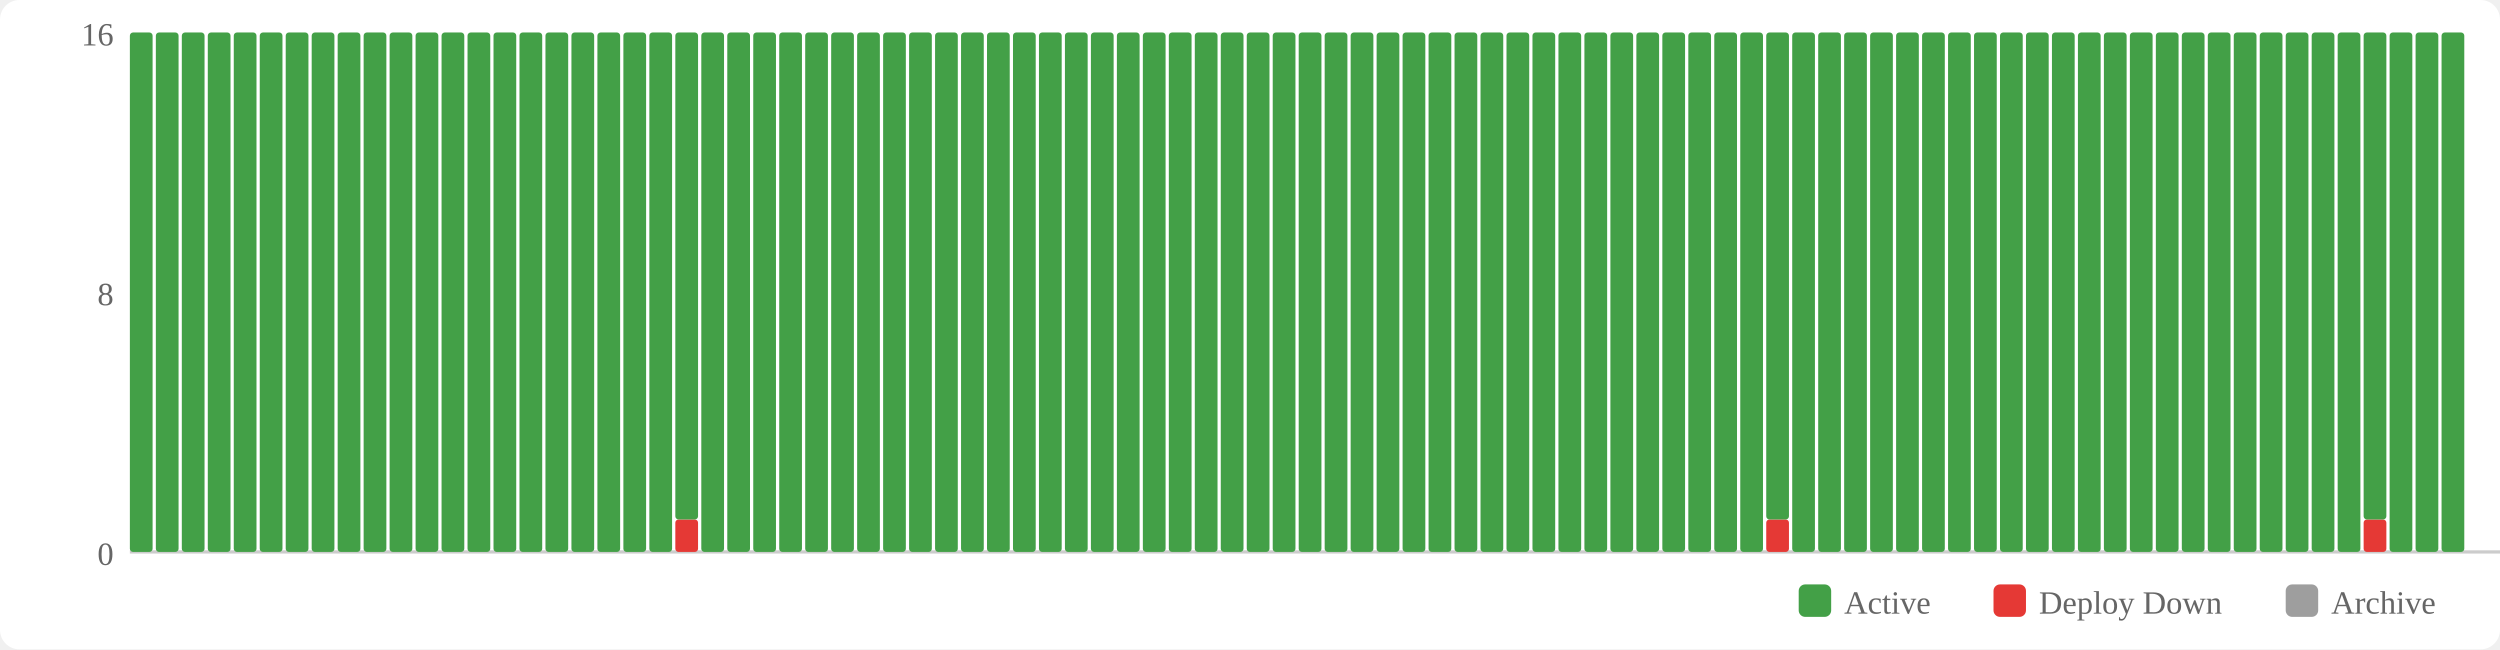
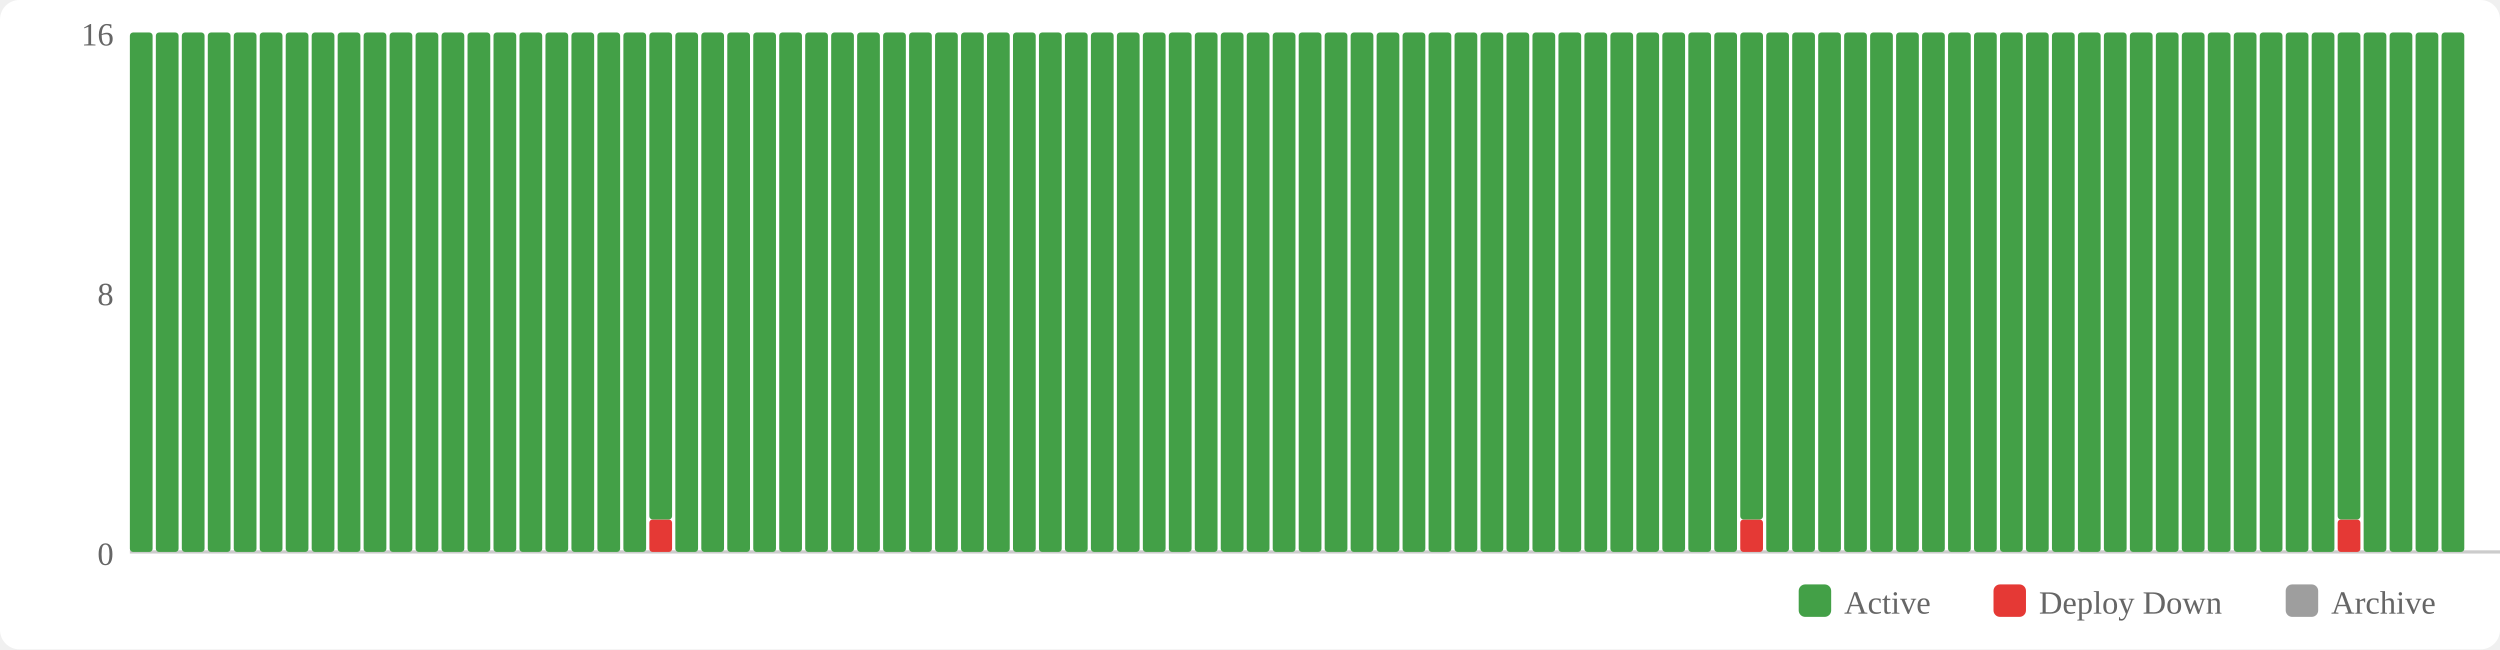
<svg xmlns="http://www.w3.org/2000/svg" width="770" height="200" viewBox="0 0 770 200">
  <rect width="770" height="200" fill="#fff" rx="6" />
  <rect x="554" y="180" width="10" height="10" fill="#43a047" rx="2" />
  <text x="568" y="189" font-size="10" fill="#666">Active</text>
  <rect x="614" y="180" width="10" height="10" fill="#e53935" rx="2" />
  <text x="628" y="189" font-size="10" fill="#666">Deploy Down</text>
  <rect x="704" y="180" width="10" height="10" fill="#9e9e9e" rx="2" />
  <text x="718" y="189" font-size="10" fill="#666">Archive</text>
  <text x="35" y="174" text-anchor="end" font-size="10" fill="#666">0</text>
  <text x="35" y="94" text-anchor="end" font-size="10" fill="#666">8</text>
  <text x="35" y="14" text-anchor="end" font-size="10" fill="#666">16</text>
  <line x1="40" y1="170" x2="770" y2="170" stroke="#ccc" stroke-width="1" />
  <rect x="40" y="10" width="7" height="160" fill="#43a047" rx="1" />
  <rect x="48" y="10" width="7" height="160" fill="#43a047" rx="1" />
  <rect x="56" y="10" width="7" height="160" fill="#43a047" rx="1" />
  <rect x="64" y="10" width="7" height="160" fill="#43a047" rx="1" />
  <rect x="72" y="10" width="7" height="160" fill="#43a047" rx="1" />
  <rect x="80" y="10" width="7" height="160" fill="#43a047" rx="1" />
  <rect x="88" y="10" width="7" height="160" fill="#43a047" rx="1" />
  <rect x="96" y="10" width="7" height="160" fill="#43a047" rx="1" />
  <rect x="104" y="10" width="7" height="160" fill="#43a047" rx="1" />
  <rect x="112" y="10" width="7" height="160" fill="#43a047" rx="1" />
  <rect x="120" y="10" width="7" height="160" fill="#43a047" rx="1" />
  <rect x="128" y="10" width="7" height="160" fill="#43a047" rx="1" />
  <rect x="136" y="10" width="7" height="160" fill="#43a047" rx="1" />
  <rect x="144" y="10" width="7" height="160" fill="#43a047" rx="1" />
  <rect x="152" y="10" width="7" height="160" fill="#43a047" rx="1" />
  <rect x="160" y="10" width="7" height="160" fill="#43a047" rx="1" />
  <rect x="168" y="10" width="7" height="160" fill="#43a047" rx="1" />
  <rect x="176" y="10" width="7" height="160" fill="#43a047" rx="1" />
  <rect x="184" y="10" width="7" height="160" fill="#43a047" rx="1" />
  <rect x="192" y="10" width="7" height="160" fill="#43a047" rx="1" />
-   <rect x="200" y="10" width="7" height="160" fill="#43a047" rx="1" />
-   <rect x="208" y="160" width="7" height="10" fill="#e53935" rx="1" />
-   <rect x="208" y="10" width="7" height="150" fill="#43a047" rx="1" />
+   <rect x="200" y="160" width="7" height="10" fill="#e53935" rx="1" />
+   <rect x="200" y="10" width="7" height="150" fill="#43a047" rx="1" />
+   <rect x="208" y="10" width="7" height="160" fill="#43a047" rx="1" />
  <rect x="216" y="10" width="7" height="160" fill="#43a047" rx="1" />
  <rect x="224" y="10" width="7" height="160" fill="#43a047" rx="1" />
  <rect x="232" y="10" width="7" height="160" fill="#43a047" rx="1" />
  <rect x="240" y="10" width="7" height="160" fill="#43a047" rx="1" />
  <rect x="248" y="10" width="7" height="160" fill="#43a047" rx="1" />
  <rect x="256" y="10" width="7" height="160" fill="#43a047" rx="1" />
  <rect x="264" y="10" width="7" height="160" fill="#43a047" rx="1" />
  <rect x="272" y="10" width="7" height="160" fill="#43a047" rx="1" />
  <rect x="280" y="10" width="7" height="160" fill="#43a047" rx="1" />
  <rect x="288" y="10" width="7" height="160" fill="#43a047" rx="1" />
  <rect x="296" y="10" width="7" height="160" fill="#43a047" rx="1" />
  <rect x="304" y="10" width="7" height="160" fill="#43a047" rx="1" />
  <rect x="312" y="10" width="7" height="160" fill="#43a047" rx="1" />
  <rect x="320" y="10" width="7" height="160" fill="#43a047" rx="1" />
  <rect x="328" y="10" width="7" height="160" fill="#43a047" rx="1" />
  <rect x="336" y="10" width="7" height="160" fill="#43a047" rx="1" />
  <rect x="344" y="10" width="7" height="160" fill="#43a047" rx="1" />
  <rect x="352" y="10" width="7" height="160" fill="#43a047" rx="1" />
  <rect x="360" y="10" width="7" height="160" fill="#43a047" rx="1" />
  <rect x="368" y="10" width="7" height="160" fill="#43a047" rx="1" />
  <rect x="376" y="10" width="7" height="160" fill="#43a047" rx="1" />
  <rect x="384" y="10" width="7" height="160" fill="#43a047" rx="1" />
  <rect x="392" y="10" width="7" height="160" fill="#43a047" rx="1" />
  <rect x="400" y="10" width="7" height="160" fill="#43a047" rx="1" />
  <rect x="408" y="10" width="7" height="160" fill="#43a047" rx="1" />
  <rect x="416" y="10" width="7" height="160" fill="#43a047" rx="1" />
  <rect x="424" y="10" width="7" height="160" fill="#43a047" rx="1" />
  <rect x="432" y="10" width="7" height="160" fill="#43a047" rx="1" />
  <rect x="440" y="10" width="7" height="160" fill="#43a047" rx="1" />
  <rect x="448" y="10" width="7" height="160" fill="#43a047" rx="1" />
  <rect x="456" y="10" width="7" height="160" fill="#43a047" rx="1" />
  <rect x="464" y="10" width="7" height="160" fill="#43a047" rx="1" />
  <rect x="472" y="10" width="7" height="160" fill="#43a047" rx="1" />
  <rect x="480" y="10" width="7" height="160" fill="#43a047" rx="1" />
  <rect x="488" y="10" width="7" height="160" fill="#43a047" rx="1" />
  <rect x="496" y="10" width="7" height="160" fill="#43a047" rx="1" />
  <rect x="504" y="10" width="7" height="160" fill="#43a047" rx="1" />
  <rect x="512" y="10" width="7" height="160" fill="#43a047" rx="1" />
  <rect x="520" y="10" width="7" height="160" fill="#43a047" rx="1" />
  <rect x="528" y="10" width="7" height="160" fill="#43a047" rx="1" />
-   <rect x="536" y="10" width="7" height="160" fill="#43a047" rx="1" />
-   <rect x="544" y="160" width="7" height="10" fill="#e53935" rx="1" />
-   <rect x="544" y="10" width="7" height="150" fill="#43a047" rx="1" />
+   <rect x="536" y="160" width="7" height="10" fill="#e53935" rx="1" />
+   <rect x="536" y="10" width="7" height="150" fill="#43a047" rx="1" />
+   <rect x="544" y="10" width="7" height="160" fill="#43a047" rx="1" />
  <rect x="552" y="10" width="7" height="160" fill="#43a047" rx="1" />
  <rect x="560" y="10" width="7" height="160" fill="#43a047" rx="1" />
  <rect x="568" y="10" width="7" height="160" fill="#43a047" rx="1" />
  <rect x="576" y="10" width="7" height="160" fill="#43a047" rx="1" />
  <rect x="584" y="10" width="7" height="160" fill="#43a047" rx="1" />
  <rect x="592" y="10" width="7" height="160" fill="#43a047" rx="1" />
  <rect x="600" y="10" width="7" height="160" fill="#43a047" rx="1" />
  <rect x="608" y="10" width="7" height="160" fill="#43a047" rx="1" />
  <rect x="616" y="10" width="7" height="160" fill="#43a047" rx="1" />
  <rect x="624" y="10" width="7" height="160" fill="#43a047" rx="1" />
  <rect x="632" y="10" width="7" height="160" fill="#43a047" rx="1" />
  <rect x="640" y="10" width="7" height="160" fill="#43a047" rx="1" />
  <rect x="648" y="10" width="7" height="160" fill="#43a047" rx="1" />
  <rect x="656" y="10" width="7" height="160" fill="#43a047" rx="1" />
  <rect x="664" y="10" width="7" height="160" fill="#43a047" rx="1" />
  <rect x="672" y="10" width="7" height="160" fill="#43a047" rx="1" />
  <rect x="680" y="10" width="7" height="160" fill="#43a047" rx="1" />
  <rect x="688" y="10" width="7" height="160" fill="#43a047" rx="1" />
  <rect x="696" y="10" width="7" height="160" fill="#43a047" rx="1" />
  <rect x="704" y="10" width="7" height="160" fill="#43a047" rx="1" />
  <rect x="712" y="10" width="7" height="160" fill="#43a047" rx="1" />
-   <rect x="720" y="10" width="7" height="160" fill="#43a047" rx="1" />
-   <rect x="728" y="160" width="7" height="10" fill="#e53935" rx="1" />
-   <rect x="728" y="10" width="7" height="150" fill="#43a047" rx="1" />
+   <rect x="720" y="160" width="7" height="10" fill="#e53935" rx="1" />
+   <rect x="720" y="10" width="7" height="150" fill="#43a047" rx="1" />
+   <rect x="728" y="10" width="7" height="160" fill="#43a047" rx="1" />
  <rect x="736" y="10" width="7" height="160" fill="#43a047" rx="1" />
  <rect x="744" y="10" width="7" height="160" fill="#43a047" rx="1" />
  <rect x="752" y="10" width="7" height="160" fill="#43a047" rx="1" />
</svg>
